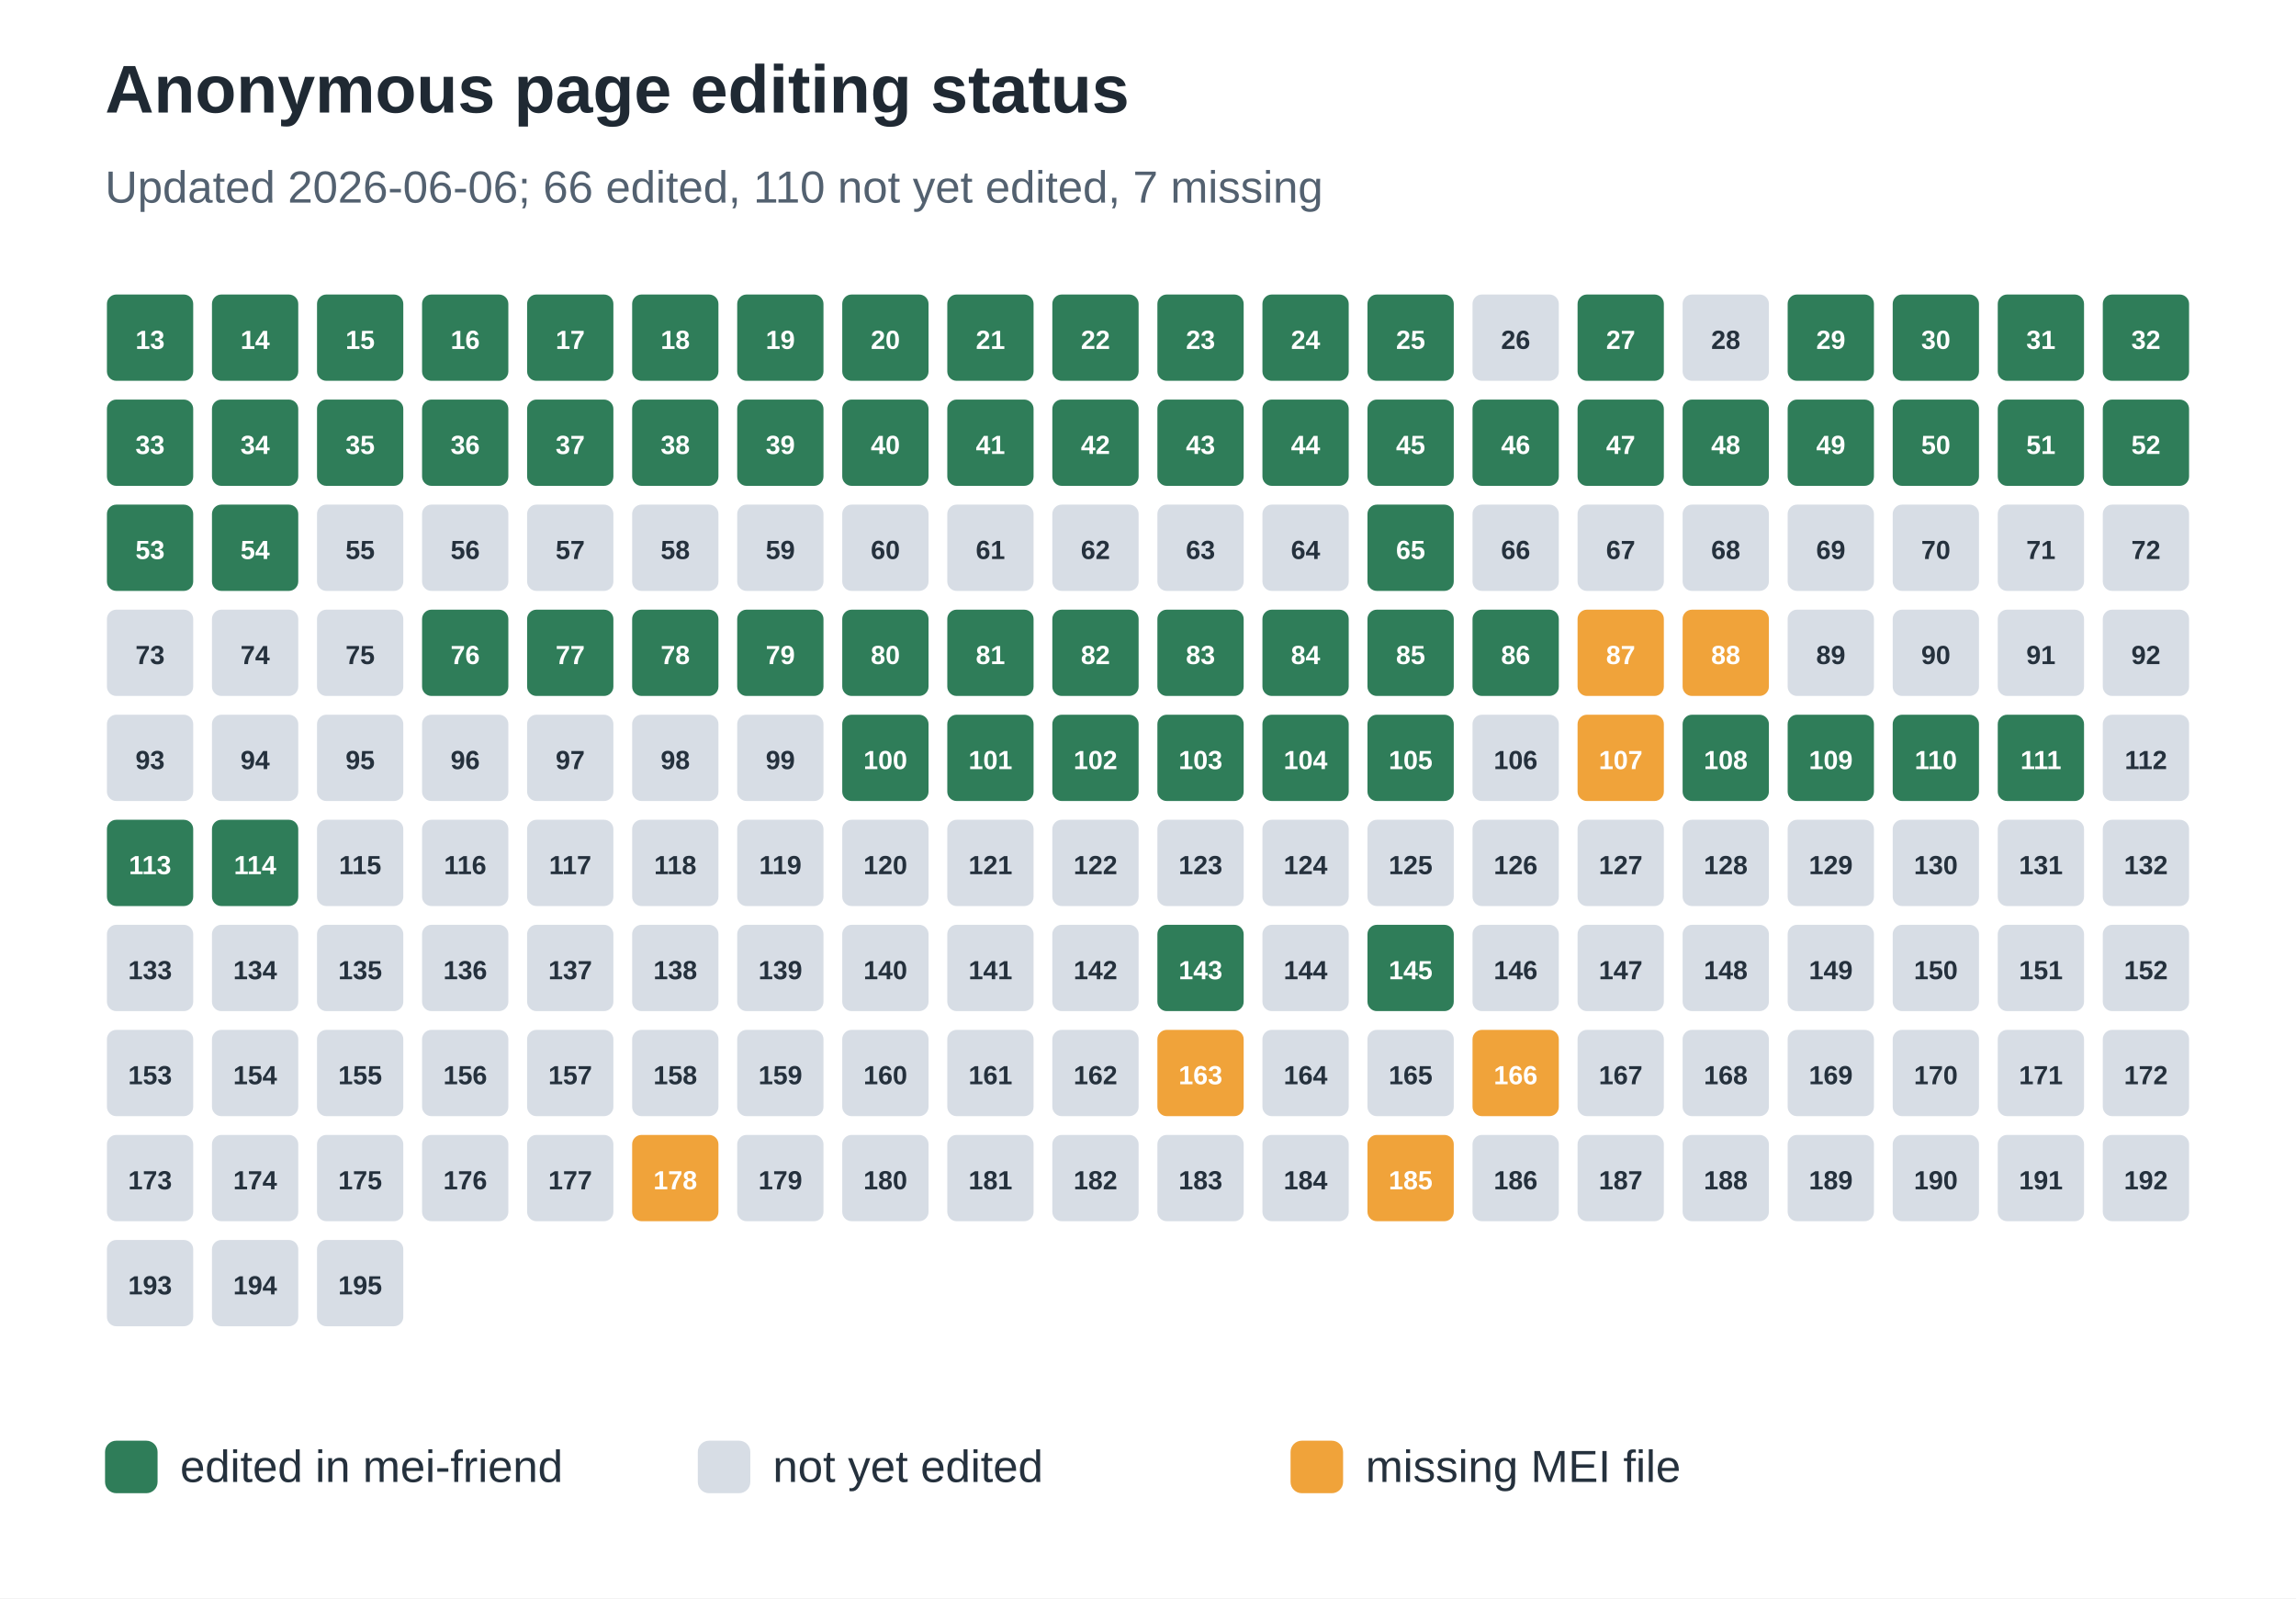
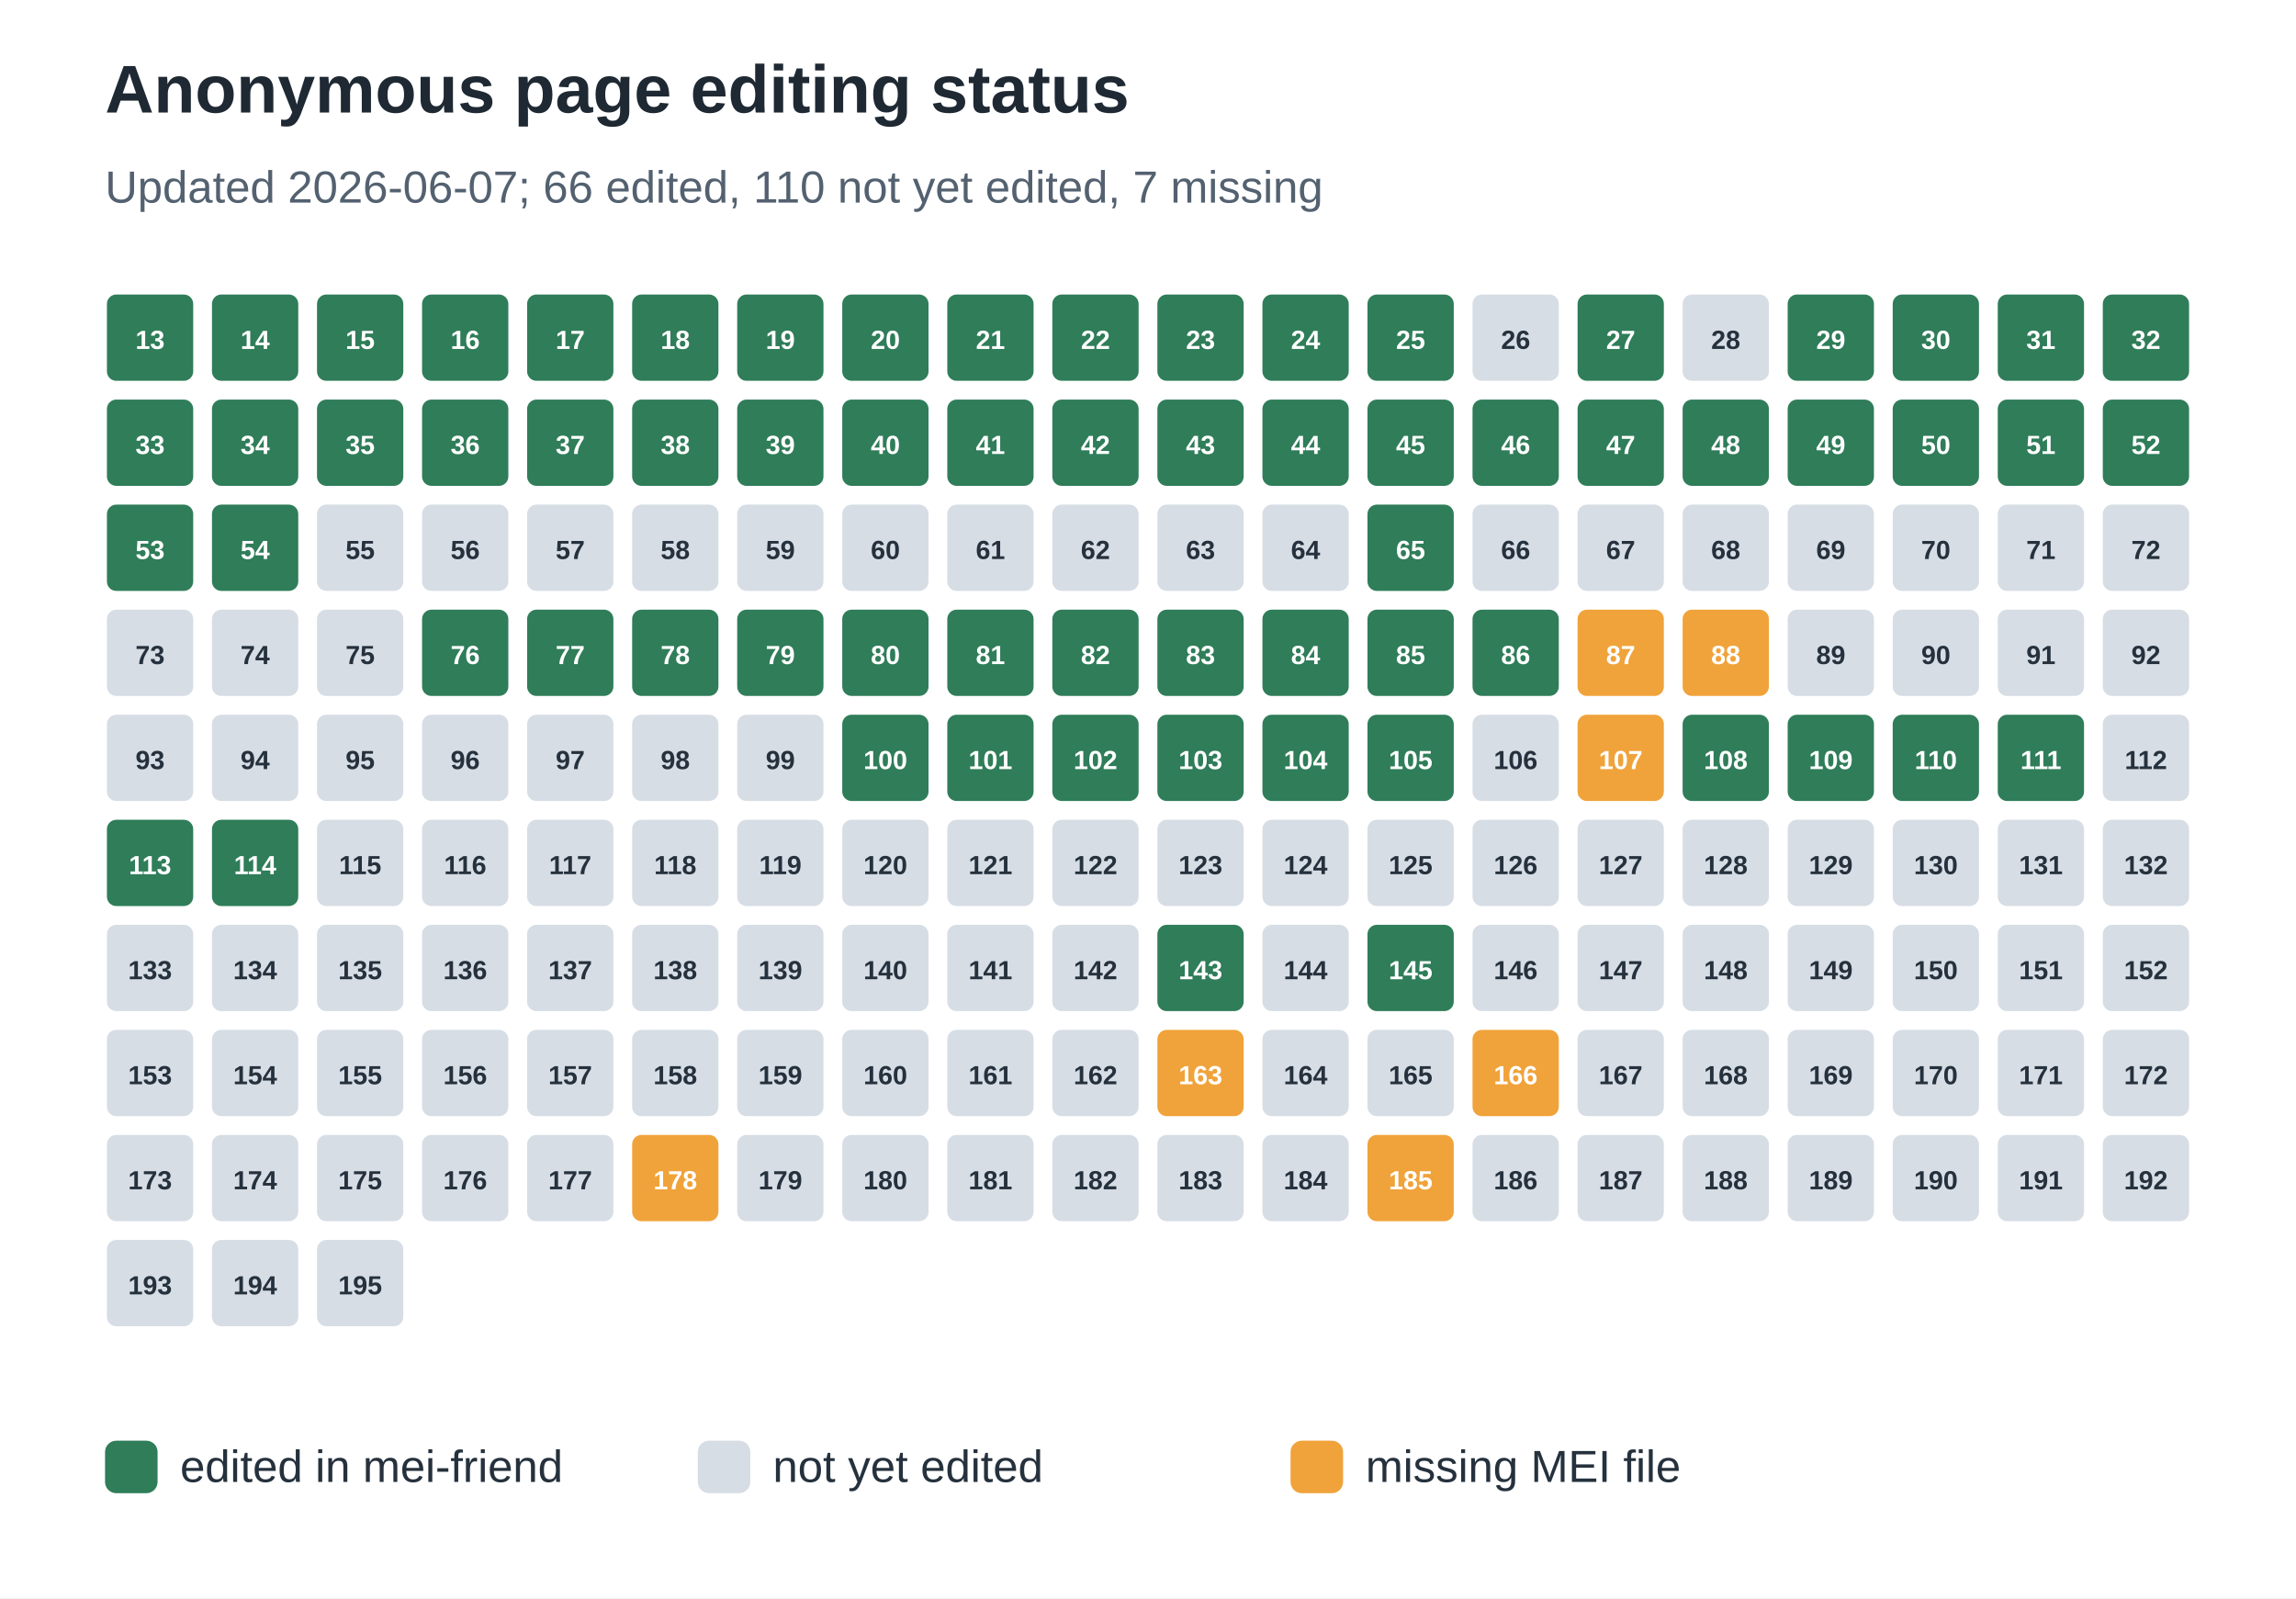
<svg xmlns="http://www.w3.org/2000/svg" width="612" height="426" viewBox="0 0 612 426" role="img" aria-labelledby="title desc">
  <rect width="100%" height="100%" fill="#ffffff" />
  <text x="28" y="30" font-family="Arial, sans-serif" font-size="18" font-weight="700" fill="#1f2933">Anonymous page editing status</text>
-   <text x="28" y="54" font-family="Arial, sans-serif" font-size="12" fill="#536170">Updated 2026-06-06; 66 edited, 110 not yet edited, 7 missing</text>
+   <text x="28" y="54" font-family="Arial, sans-serif" font-size="12" fill="#536170">Updated 2026-06-07; 66 edited, 110 not yet edited, 7 missing</text>
  <rect x="28" y="78" width="24" height="24" rx="3" fill="#2f7d59" stroke="#ffffff" stroke-width="1" />
  <text x="40.0" y="93" text-anchor="middle" font-family="Arial, sans-serif" font-size="7" font-weight="700" fill="#ffffff">13</text>
  <rect x="56" y="78" width="24" height="24" rx="3" fill="#2f7d59" stroke="#ffffff" stroke-width="1" />
  <text x="68.0" y="93" text-anchor="middle" font-family="Arial, sans-serif" font-size="7" font-weight="700" fill="#ffffff">14</text>
  <rect x="84" y="78" width="24" height="24" rx="3" fill="#2f7d59" stroke="#ffffff" stroke-width="1" />
  <text x="96.0" y="93" text-anchor="middle" font-family="Arial, sans-serif" font-size="7" font-weight="700" fill="#ffffff">15</text>
  <rect x="112" y="78" width="24" height="24" rx="3" fill="#2f7d59" stroke="#ffffff" stroke-width="1" />
  <text x="124.0" y="93" text-anchor="middle" font-family="Arial, sans-serif" font-size="7" font-weight="700" fill="#ffffff">16</text>
  <rect x="140" y="78" width="24" height="24" rx="3" fill="#2f7d59" stroke="#ffffff" stroke-width="1" />
  <text x="152.0" y="93" text-anchor="middle" font-family="Arial, sans-serif" font-size="7" font-weight="700" fill="#ffffff">17</text>
  <rect x="168" y="78" width="24" height="24" rx="3" fill="#2f7d59" stroke="#ffffff" stroke-width="1" />
  <text x="180.0" y="93" text-anchor="middle" font-family="Arial, sans-serif" font-size="7" font-weight="700" fill="#ffffff">18</text>
  <rect x="196" y="78" width="24" height="24" rx="3" fill="#2f7d59" stroke="#ffffff" stroke-width="1" />
  <text x="208.0" y="93" text-anchor="middle" font-family="Arial, sans-serif" font-size="7" font-weight="700" fill="#ffffff">19</text>
  <rect x="224" y="78" width="24" height="24" rx="3" fill="#2f7d59" stroke="#ffffff" stroke-width="1" />
  <text x="236.0" y="93" text-anchor="middle" font-family="Arial, sans-serif" font-size="7" font-weight="700" fill="#ffffff">20</text>
  <rect x="252" y="78" width="24" height="24" rx="3" fill="#2f7d59" stroke="#ffffff" stroke-width="1" />
  <text x="264.0" y="93" text-anchor="middle" font-family="Arial, sans-serif" font-size="7" font-weight="700" fill="#ffffff">21</text>
  <rect x="280" y="78" width="24" height="24" rx="3" fill="#2f7d59" stroke="#ffffff" stroke-width="1" />
  <text x="292.0" y="93" text-anchor="middle" font-family="Arial, sans-serif" font-size="7" font-weight="700" fill="#ffffff">22</text>
  <rect x="308" y="78" width="24" height="24" rx="3" fill="#2f7d59" stroke="#ffffff" stroke-width="1" />
  <text x="320.0" y="93" text-anchor="middle" font-family="Arial, sans-serif" font-size="7" font-weight="700" fill="#ffffff">23</text>
  <rect x="336" y="78" width="24" height="24" rx="3" fill="#2f7d59" stroke="#ffffff" stroke-width="1" />
  <text x="348.0" y="93" text-anchor="middle" font-family="Arial, sans-serif" font-size="7" font-weight="700" fill="#ffffff">24</text>
  <rect x="364" y="78" width="24" height="24" rx="3" fill="#2f7d59" stroke="#ffffff" stroke-width="1" />
  <text x="376.0" y="93" text-anchor="middle" font-family="Arial, sans-serif" font-size="7" font-weight="700" fill="#ffffff">25</text>
  <rect x="392" y="78" width="24" height="24" rx="3" fill="#d7dde5" stroke="#ffffff" stroke-width="1" />
  <text x="404.0" y="93" text-anchor="middle" font-family="Arial, sans-serif" font-size="7" font-weight="700" fill="#25313d">26</text>
  <rect x="420" y="78" width="24" height="24" rx="3" fill="#2f7d59" stroke="#ffffff" stroke-width="1" />
  <text x="432.0" y="93" text-anchor="middle" font-family="Arial, sans-serif" font-size="7" font-weight="700" fill="#ffffff">27</text>
  <rect x="448" y="78" width="24" height="24" rx="3" fill="#d7dde5" stroke="#ffffff" stroke-width="1" />
  <text x="460.0" y="93" text-anchor="middle" font-family="Arial, sans-serif" font-size="7" font-weight="700" fill="#25313d">28</text>
  <rect x="476" y="78" width="24" height="24" rx="3" fill="#2f7d59" stroke="#ffffff" stroke-width="1" />
  <text x="488.0" y="93" text-anchor="middle" font-family="Arial, sans-serif" font-size="7" font-weight="700" fill="#ffffff">29</text>
  <rect x="504" y="78" width="24" height="24" rx="3" fill="#2f7d59" stroke="#ffffff" stroke-width="1" />
  <text x="516.0" y="93" text-anchor="middle" font-family="Arial, sans-serif" font-size="7" font-weight="700" fill="#ffffff">30</text>
  <rect x="532" y="78" width="24" height="24" rx="3" fill="#2f7d59" stroke="#ffffff" stroke-width="1" />
  <text x="544.0" y="93" text-anchor="middle" font-family="Arial, sans-serif" font-size="7" font-weight="700" fill="#ffffff">31</text>
  <rect x="560" y="78" width="24" height="24" rx="3" fill="#2f7d59" stroke="#ffffff" stroke-width="1" />
  <text x="572.0" y="93" text-anchor="middle" font-family="Arial, sans-serif" font-size="7" font-weight="700" fill="#ffffff">32</text>
  <rect x="28" y="106" width="24" height="24" rx="3" fill="#2f7d59" stroke="#ffffff" stroke-width="1" />
  <text x="40.0" y="121" text-anchor="middle" font-family="Arial, sans-serif" font-size="7" font-weight="700" fill="#ffffff">33</text>
  <rect x="56" y="106" width="24" height="24" rx="3" fill="#2f7d59" stroke="#ffffff" stroke-width="1" />
  <text x="68.0" y="121" text-anchor="middle" font-family="Arial, sans-serif" font-size="7" font-weight="700" fill="#ffffff">34</text>
  <rect x="84" y="106" width="24" height="24" rx="3" fill="#2f7d59" stroke="#ffffff" stroke-width="1" />
  <text x="96.0" y="121" text-anchor="middle" font-family="Arial, sans-serif" font-size="7" font-weight="700" fill="#ffffff">35</text>
  <rect x="112" y="106" width="24" height="24" rx="3" fill="#2f7d59" stroke="#ffffff" stroke-width="1" />
  <text x="124.0" y="121" text-anchor="middle" font-family="Arial, sans-serif" font-size="7" font-weight="700" fill="#ffffff">36</text>
  <rect x="140" y="106" width="24" height="24" rx="3" fill="#2f7d59" stroke="#ffffff" stroke-width="1" />
  <text x="152.0" y="121" text-anchor="middle" font-family="Arial, sans-serif" font-size="7" font-weight="700" fill="#ffffff">37</text>
  <rect x="168" y="106" width="24" height="24" rx="3" fill="#2f7d59" stroke="#ffffff" stroke-width="1" />
  <text x="180.0" y="121" text-anchor="middle" font-family="Arial, sans-serif" font-size="7" font-weight="700" fill="#ffffff">38</text>
  <rect x="196" y="106" width="24" height="24" rx="3" fill="#2f7d59" stroke="#ffffff" stroke-width="1" />
  <text x="208.0" y="121" text-anchor="middle" font-family="Arial, sans-serif" font-size="7" font-weight="700" fill="#ffffff">39</text>
  <rect x="224" y="106" width="24" height="24" rx="3" fill="#2f7d59" stroke="#ffffff" stroke-width="1" />
  <text x="236.0" y="121" text-anchor="middle" font-family="Arial, sans-serif" font-size="7" font-weight="700" fill="#ffffff">40</text>
  <rect x="252" y="106" width="24" height="24" rx="3" fill="#2f7d59" stroke="#ffffff" stroke-width="1" />
  <text x="264.0" y="121" text-anchor="middle" font-family="Arial, sans-serif" font-size="7" font-weight="700" fill="#ffffff">41</text>
  <rect x="280" y="106" width="24" height="24" rx="3" fill="#2f7d59" stroke="#ffffff" stroke-width="1" />
  <text x="292.0" y="121" text-anchor="middle" font-family="Arial, sans-serif" font-size="7" font-weight="700" fill="#ffffff">42</text>
  <rect x="308" y="106" width="24" height="24" rx="3" fill="#2f7d59" stroke="#ffffff" stroke-width="1" />
  <text x="320.0" y="121" text-anchor="middle" font-family="Arial, sans-serif" font-size="7" font-weight="700" fill="#ffffff">43</text>
  <rect x="336" y="106" width="24" height="24" rx="3" fill="#2f7d59" stroke="#ffffff" stroke-width="1" />
  <text x="348.0" y="121" text-anchor="middle" font-family="Arial, sans-serif" font-size="7" font-weight="700" fill="#ffffff">44</text>
  <rect x="364" y="106" width="24" height="24" rx="3" fill="#2f7d59" stroke="#ffffff" stroke-width="1" />
  <text x="376.0" y="121" text-anchor="middle" font-family="Arial, sans-serif" font-size="7" font-weight="700" fill="#ffffff">45</text>
  <rect x="392" y="106" width="24" height="24" rx="3" fill="#2f7d59" stroke="#ffffff" stroke-width="1" />
  <text x="404.0" y="121" text-anchor="middle" font-family="Arial, sans-serif" font-size="7" font-weight="700" fill="#ffffff">46</text>
  <rect x="420" y="106" width="24" height="24" rx="3" fill="#2f7d59" stroke="#ffffff" stroke-width="1" />
  <text x="432.0" y="121" text-anchor="middle" font-family="Arial, sans-serif" font-size="7" font-weight="700" fill="#ffffff">47</text>
  <rect x="448" y="106" width="24" height="24" rx="3" fill="#2f7d59" stroke="#ffffff" stroke-width="1" />
  <text x="460.0" y="121" text-anchor="middle" font-family="Arial, sans-serif" font-size="7" font-weight="700" fill="#ffffff">48</text>
  <rect x="476" y="106" width="24" height="24" rx="3" fill="#2f7d59" stroke="#ffffff" stroke-width="1" />
  <text x="488.0" y="121" text-anchor="middle" font-family="Arial, sans-serif" font-size="7" font-weight="700" fill="#ffffff">49</text>
  <rect x="504" y="106" width="24" height="24" rx="3" fill="#2f7d59" stroke="#ffffff" stroke-width="1" />
  <text x="516.0" y="121" text-anchor="middle" font-family="Arial, sans-serif" font-size="7" font-weight="700" fill="#ffffff">50</text>
  <rect x="532" y="106" width="24" height="24" rx="3" fill="#2f7d59" stroke="#ffffff" stroke-width="1" />
  <text x="544.0" y="121" text-anchor="middle" font-family="Arial, sans-serif" font-size="7" font-weight="700" fill="#ffffff">51</text>
  <rect x="560" y="106" width="24" height="24" rx="3" fill="#2f7d59" stroke="#ffffff" stroke-width="1" />
  <text x="572.0" y="121" text-anchor="middle" font-family="Arial, sans-serif" font-size="7" font-weight="700" fill="#ffffff">52</text>
  <rect x="28" y="134" width="24" height="24" rx="3" fill="#2f7d59" stroke="#ffffff" stroke-width="1" />
  <text x="40.0" y="149" text-anchor="middle" font-family="Arial, sans-serif" font-size="7" font-weight="700" fill="#ffffff">53</text>
  <rect x="56" y="134" width="24" height="24" rx="3" fill="#2f7d59" stroke="#ffffff" stroke-width="1" />
  <text x="68.0" y="149" text-anchor="middle" font-family="Arial, sans-serif" font-size="7" font-weight="700" fill="#ffffff">54</text>
  <rect x="84" y="134" width="24" height="24" rx="3" fill="#d7dde5" stroke="#ffffff" stroke-width="1" />
  <text x="96.0" y="149" text-anchor="middle" font-family="Arial, sans-serif" font-size="7" font-weight="700" fill="#25313d">55</text>
  <rect x="112" y="134" width="24" height="24" rx="3" fill="#d7dde5" stroke="#ffffff" stroke-width="1" />
  <text x="124.0" y="149" text-anchor="middle" font-family="Arial, sans-serif" font-size="7" font-weight="700" fill="#25313d">56</text>
  <rect x="140" y="134" width="24" height="24" rx="3" fill="#d7dde5" stroke="#ffffff" stroke-width="1" />
  <text x="152.0" y="149" text-anchor="middle" font-family="Arial, sans-serif" font-size="7" font-weight="700" fill="#25313d">57</text>
  <rect x="168" y="134" width="24" height="24" rx="3" fill="#d7dde5" stroke="#ffffff" stroke-width="1" />
  <text x="180.0" y="149" text-anchor="middle" font-family="Arial, sans-serif" font-size="7" font-weight="700" fill="#25313d">58</text>
  <rect x="196" y="134" width="24" height="24" rx="3" fill="#d7dde5" stroke="#ffffff" stroke-width="1" />
  <text x="208.0" y="149" text-anchor="middle" font-family="Arial, sans-serif" font-size="7" font-weight="700" fill="#25313d">59</text>
  <rect x="224" y="134" width="24" height="24" rx="3" fill="#d7dde5" stroke="#ffffff" stroke-width="1" />
  <text x="236.0" y="149" text-anchor="middle" font-family="Arial, sans-serif" font-size="7" font-weight="700" fill="#25313d">60</text>
  <rect x="252" y="134" width="24" height="24" rx="3" fill="#d7dde5" stroke="#ffffff" stroke-width="1" />
  <text x="264.0" y="149" text-anchor="middle" font-family="Arial, sans-serif" font-size="7" font-weight="700" fill="#25313d">61</text>
  <rect x="280" y="134" width="24" height="24" rx="3" fill="#d7dde5" stroke="#ffffff" stroke-width="1" />
  <text x="292.0" y="149" text-anchor="middle" font-family="Arial, sans-serif" font-size="7" font-weight="700" fill="#25313d">62</text>
  <rect x="308" y="134" width="24" height="24" rx="3" fill="#d7dde5" stroke="#ffffff" stroke-width="1" />
  <text x="320.0" y="149" text-anchor="middle" font-family="Arial, sans-serif" font-size="7" font-weight="700" fill="#25313d">63</text>
  <rect x="336" y="134" width="24" height="24" rx="3" fill="#d7dde5" stroke="#ffffff" stroke-width="1" />
  <text x="348.0" y="149" text-anchor="middle" font-family="Arial, sans-serif" font-size="7" font-weight="700" fill="#25313d">64</text>
  <rect x="364" y="134" width="24" height="24" rx="3" fill="#2f7d59" stroke="#ffffff" stroke-width="1" />
  <text x="376.0" y="149" text-anchor="middle" font-family="Arial, sans-serif" font-size="7" font-weight="700" fill="#ffffff">65</text>
  <rect x="392" y="134" width="24" height="24" rx="3" fill="#d7dde5" stroke="#ffffff" stroke-width="1" />
  <text x="404.0" y="149" text-anchor="middle" font-family="Arial, sans-serif" font-size="7" font-weight="700" fill="#25313d">66</text>
  <rect x="420" y="134" width="24" height="24" rx="3" fill="#d7dde5" stroke="#ffffff" stroke-width="1" />
  <text x="432.0" y="149" text-anchor="middle" font-family="Arial, sans-serif" font-size="7" font-weight="700" fill="#25313d">67</text>
  <rect x="448" y="134" width="24" height="24" rx="3" fill="#d7dde5" stroke="#ffffff" stroke-width="1" />
  <text x="460.0" y="149" text-anchor="middle" font-family="Arial, sans-serif" font-size="7" font-weight="700" fill="#25313d">68</text>
  <rect x="476" y="134" width="24" height="24" rx="3" fill="#d7dde5" stroke="#ffffff" stroke-width="1" />
  <text x="488.0" y="149" text-anchor="middle" font-family="Arial, sans-serif" font-size="7" font-weight="700" fill="#25313d">69</text>
  <rect x="504" y="134" width="24" height="24" rx="3" fill="#d7dde5" stroke="#ffffff" stroke-width="1" />
  <text x="516.0" y="149" text-anchor="middle" font-family="Arial, sans-serif" font-size="7" font-weight="700" fill="#25313d">70</text>
  <rect x="532" y="134" width="24" height="24" rx="3" fill="#d7dde5" stroke="#ffffff" stroke-width="1" />
  <text x="544.0" y="149" text-anchor="middle" font-family="Arial, sans-serif" font-size="7" font-weight="700" fill="#25313d">71</text>
  <rect x="560" y="134" width="24" height="24" rx="3" fill="#d7dde5" stroke="#ffffff" stroke-width="1" />
  <text x="572.0" y="149" text-anchor="middle" font-family="Arial, sans-serif" font-size="7" font-weight="700" fill="#25313d">72</text>
  <rect x="28" y="162" width="24" height="24" rx="3" fill="#d7dde5" stroke="#ffffff" stroke-width="1" />
  <text x="40.0" y="177" text-anchor="middle" font-family="Arial, sans-serif" font-size="7" font-weight="700" fill="#25313d">73</text>
  <rect x="56" y="162" width="24" height="24" rx="3" fill="#d7dde5" stroke="#ffffff" stroke-width="1" />
  <text x="68.0" y="177" text-anchor="middle" font-family="Arial, sans-serif" font-size="7" font-weight="700" fill="#25313d">74</text>
  <rect x="84" y="162" width="24" height="24" rx="3" fill="#d7dde5" stroke="#ffffff" stroke-width="1" />
  <text x="96.0" y="177" text-anchor="middle" font-family="Arial, sans-serif" font-size="7" font-weight="700" fill="#25313d">75</text>
  <rect x="112" y="162" width="24" height="24" rx="3" fill="#2f7d59" stroke="#ffffff" stroke-width="1" />
  <text x="124.0" y="177" text-anchor="middle" font-family="Arial, sans-serif" font-size="7" font-weight="700" fill="#ffffff">76</text>
  <rect x="140" y="162" width="24" height="24" rx="3" fill="#2f7d59" stroke="#ffffff" stroke-width="1" />
  <text x="152.0" y="177" text-anchor="middle" font-family="Arial, sans-serif" font-size="7" font-weight="700" fill="#ffffff">77</text>
  <rect x="168" y="162" width="24" height="24" rx="3" fill="#2f7d59" stroke="#ffffff" stroke-width="1" />
  <text x="180.0" y="177" text-anchor="middle" font-family="Arial, sans-serif" font-size="7" font-weight="700" fill="#ffffff">78</text>
  <rect x="196" y="162" width="24" height="24" rx="3" fill="#2f7d59" stroke="#ffffff" stroke-width="1" />
  <text x="208.0" y="177" text-anchor="middle" font-family="Arial, sans-serif" font-size="7" font-weight="700" fill="#ffffff">79</text>
  <rect x="224" y="162" width="24" height="24" rx="3" fill="#2f7d59" stroke="#ffffff" stroke-width="1" />
  <text x="236.0" y="177" text-anchor="middle" font-family="Arial, sans-serif" font-size="7" font-weight="700" fill="#ffffff">80</text>
  <rect x="252" y="162" width="24" height="24" rx="3" fill="#2f7d59" stroke="#ffffff" stroke-width="1" />
  <text x="264.0" y="177" text-anchor="middle" font-family="Arial, sans-serif" font-size="7" font-weight="700" fill="#ffffff">81</text>
  <rect x="280" y="162" width="24" height="24" rx="3" fill="#2f7d59" stroke="#ffffff" stroke-width="1" />
  <text x="292.0" y="177" text-anchor="middle" font-family="Arial, sans-serif" font-size="7" font-weight="700" fill="#ffffff">82</text>
  <rect x="308" y="162" width="24" height="24" rx="3" fill="#2f7d59" stroke="#ffffff" stroke-width="1" />
  <text x="320.0" y="177" text-anchor="middle" font-family="Arial, sans-serif" font-size="7" font-weight="700" fill="#ffffff">83</text>
  <rect x="336" y="162" width="24" height="24" rx="3" fill="#2f7d59" stroke="#ffffff" stroke-width="1" />
  <text x="348.0" y="177" text-anchor="middle" font-family="Arial, sans-serif" font-size="7" font-weight="700" fill="#ffffff">84</text>
  <rect x="364" y="162" width="24" height="24" rx="3" fill="#2f7d59" stroke="#ffffff" stroke-width="1" />
  <text x="376.0" y="177" text-anchor="middle" font-family="Arial, sans-serif" font-size="7" font-weight="700" fill="#ffffff">85</text>
  <rect x="392" y="162" width="24" height="24" rx="3" fill="#2f7d59" stroke="#ffffff" stroke-width="1" />
  <text x="404.0" y="177" text-anchor="middle" font-family="Arial, sans-serif" font-size="7" font-weight="700" fill="#ffffff">86</text>
  <rect x="420" y="162" width="24" height="24" rx="3" fill="#f0a33a" stroke="#ffffff" stroke-width="1" />
  <text x="432.0" y="177" text-anchor="middle" font-family="Arial, sans-serif" font-size="7" font-weight="700" fill="#ffffff">87</text>
  <rect x="448" y="162" width="24" height="24" rx="3" fill="#f0a33a" stroke="#ffffff" stroke-width="1" />
  <text x="460.0" y="177" text-anchor="middle" font-family="Arial, sans-serif" font-size="7" font-weight="700" fill="#ffffff">88</text>
  <rect x="476" y="162" width="24" height="24" rx="3" fill="#d7dde5" stroke="#ffffff" stroke-width="1" />
  <text x="488.0" y="177" text-anchor="middle" font-family="Arial, sans-serif" font-size="7" font-weight="700" fill="#25313d">89</text>
  <rect x="504" y="162" width="24" height="24" rx="3" fill="#d7dde5" stroke="#ffffff" stroke-width="1" />
  <text x="516.0" y="177" text-anchor="middle" font-family="Arial, sans-serif" font-size="7" font-weight="700" fill="#25313d">90</text>
  <rect x="532" y="162" width="24" height="24" rx="3" fill="#d7dde5" stroke="#ffffff" stroke-width="1" />
  <text x="544.0" y="177" text-anchor="middle" font-family="Arial, sans-serif" font-size="7" font-weight="700" fill="#25313d">91</text>
  <rect x="560" y="162" width="24" height="24" rx="3" fill="#d7dde5" stroke="#ffffff" stroke-width="1" />
  <text x="572.0" y="177" text-anchor="middle" font-family="Arial, sans-serif" font-size="7" font-weight="700" fill="#25313d">92</text>
  <rect x="28" y="190" width="24" height="24" rx="3" fill="#d7dde5" stroke="#ffffff" stroke-width="1" />
  <text x="40.0" y="205" text-anchor="middle" font-family="Arial, sans-serif" font-size="7" font-weight="700" fill="#25313d">93</text>
  <rect x="56" y="190" width="24" height="24" rx="3" fill="#d7dde5" stroke="#ffffff" stroke-width="1" />
  <text x="68.0" y="205" text-anchor="middle" font-family="Arial, sans-serif" font-size="7" font-weight="700" fill="#25313d">94</text>
  <rect x="84" y="190" width="24" height="24" rx="3" fill="#d7dde5" stroke="#ffffff" stroke-width="1" />
  <text x="96.0" y="205" text-anchor="middle" font-family="Arial, sans-serif" font-size="7" font-weight="700" fill="#25313d">95</text>
  <rect x="112" y="190" width="24" height="24" rx="3" fill="#d7dde5" stroke="#ffffff" stroke-width="1" />
  <text x="124.0" y="205" text-anchor="middle" font-family="Arial, sans-serif" font-size="7" font-weight="700" fill="#25313d">96</text>
  <rect x="140" y="190" width="24" height="24" rx="3" fill="#d7dde5" stroke="#ffffff" stroke-width="1" />
  <text x="152.0" y="205" text-anchor="middle" font-family="Arial, sans-serif" font-size="7" font-weight="700" fill="#25313d">97</text>
  <rect x="168" y="190" width="24" height="24" rx="3" fill="#d7dde5" stroke="#ffffff" stroke-width="1" />
  <text x="180.0" y="205" text-anchor="middle" font-family="Arial, sans-serif" font-size="7" font-weight="700" fill="#25313d">98</text>
  <rect x="196" y="190" width="24" height="24" rx="3" fill="#d7dde5" stroke="#ffffff" stroke-width="1" />
  <text x="208.0" y="205" text-anchor="middle" font-family="Arial, sans-serif" font-size="7" font-weight="700" fill="#25313d">99</text>
  <rect x="224" y="190" width="24" height="24" rx="3" fill="#2f7d59" stroke="#ffffff" stroke-width="1" />
  <text x="236.0" y="205" text-anchor="middle" font-family="Arial, sans-serif" font-size="7" font-weight="700" fill="#ffffff">100</text>
  <rect x="252" y="190" width="24" height="24" rx="3" fill="#2f7d59" stroke="#ffffff" stroke-width="1" />
  <text x="264.0" y="205" text-anchor="middle" font-family="Arial, sans-serif" font-size="7" font-weight="700" fill="#ffffff">101</text>
  <rect x="280" y="190" width="24" height="24" rx="3" fill="#2f7d59" stroke="#ffffff" stroke-width="1" />
  <text x="292.0" y="205" text-anchor="middle" font-family="Arial, sans-serif" font-size="7" font-weight="700" fill="#ffffff">102</text>
  <rect x="308" y="190" width="24" height="24" rx="3" fill="#2f7d59" stroke="#ffffff" stroke-width="1" />
  <text x="320.0" y="205" text-anchor="middle" font-family="Arial, sans-serif" font-size="7" font-weight="700" fill="#ffffff">103</text>
  <rect x="336" y="190" width="24" height="24" rx="3" fill="#2f7d59" stroke="#ffffff" stroke-width="1" />
  <text x="348.0" y="205" text-anchor="middle" font-family="Arial, sans-serif" font-size="7" font-weight="700" fill="#ffffff">104</text>
  <rect x="364" y="190" width="24" height="24" rx="3" fill="#2f7d59" stroke="#ffffff" stroke-width="1" />
  <text x="376.0" y="205" text-anchor="middle" font-family="Arial, sans-serif" font-size="7" font-weight="700" fill="#ffffff">105</text>
  <rect x="392" y="190" width="24" height="24" rx="3" fill="#d7dde5" stroke="#ffffff" stroke-width="1" />
  <text x="404.0" y="205" text-anchor="middle" font-family="Arial, sans-serif" font-size="7" font-weight="700" fill="#25313d">106</text>
  <rect x="420" y="190" width="24" height="24" rx="3" fill="#f0a33a" stroke="#ffffff" stroke-width="1" />
  <text x="432.0" y="205" text-anchor="middle" font-family="Arial, sans-serif" font-size="7" font-weight="700" fill="#ffffff">107</text>
  <rect x="448" y="190" width="24" height="24" rx="3" fill="#2f7d59" stroke="#ffffff" stroke-width="1" />
  <text x="460.0" y="205" text-anchor="middle" font-family="Arial, sans-serif" font-size="7" font-weight="700" fill="#ffffff">108</text>
  <rect x="476" y="190" width="24" height="24" rx="3" fill="#2f7d59" stroke="#ffffff" stroke-width="1" />
  <text x="488.0" y="205" text-anchor="middle" font-family="Arial, sans-serif" font-size="7" font-weight="700" fill="#ffffff">109</text>
  <rect x="504" y="190" width="24" height="24" rx="3" fill="#2f7d59" stroke="#ffffff" stroke-width="1" />
  <text x="516.0" y="205" text-anchor="middle" font-family="Arial, sans-serif" font-size="7" font-weight="700" fill="#ffffff">110</text>
  <rect x="532" y="190" width="24" height="24" rx="3" fill="#2f7d59" stroke="#ffffff" stroke-width="1" />
  <text x="544.0" y="205" text-anchor="middle" font-family="Arial, sans-serif" font-size="7" font-weight="700" fill="#ffffff">111</text>
  <rect x="560" y="190" width="24" height="24" rx="3" fill="#d7dde5" stroke="#ffffff" stroke-width="1" />
  <text x="572.0" y="205" text-anchor="middle" font-family="Arial, sans-serif" font-size="7" font-weight="700" fill="#25313d">112</text>
  <rect x="28" y="218" width="24" height="24" rx="3" fill="#2f7d59" stroke="#ffffff" stroke-width="1" />
  <text x="40.0" y="233" text-anchor="middle" font-family="Arial, sans-serif" font-size="7" font-weight="700" fill="#ffffff">113</text>
  <rect x="56" y="218" width="24" height="24" rx="3" fill="#2f7d59" stroke="#ffffff" stroke-width="1" />
  <text x="68.0" y="233" text-anchor="middle" font-family="Arial, sans-serif" font-size="7" font-weight="700" fill="#ffffff">114</text>
  <rect x="84" y="218" width="24" height="24" rx="3" fill="#d7dde5" stroke="#ffffff" stroke-width="1" />
  <text x="96.0" y="233" text-anchor="middle" font-family="Arial, sans-serif" font-size="7" font-weight="700" fill="#25313d">115</text>
  <rect x="112" y="218" width="24" height="24" rx="3" fill="#d7dde5" stroke="#ffffff" stroke-width="1" />
  <text x="124.0" y="233" text-anchor="middle" font-family="Arial, sans-serif" font-size="7" font-weight="700" fill="#25313d">116</text>
  <rect x="140" y="218" width="24" height="24" rx="3" fill="#d7dde5" stroke="#ffffff" stroke-width="1" />
  <text x="152.0" y="233" text-anchor="middle" font-family="Arial, sans-serif" font-size="7" font-weight="700" fill="#25313d">117</text>
  <rect x="168" y="218" width="24" height="24" rx="3" fill="#d7dde5" stroke="#ffffff" stroke-width="1" />
  <text x="180.0" y="233" text-anchor="middle" font-family="Arial, sans-serif" font-size="7" font-weight="700" fill="#25313d">118</text>
  <rect x="196" y="218" width="24" height="24" rx="3" fill="#d7dde5" stroke="#ffffff" stroke-width="1" />
  <text x="208.0" y="233" text-anchor="middle" font-family="Arial, sans-serif" font-size="7" font-weight="700" fill="#25313d">119</text>
  <rect x="224" y="218" width="24" height="24" rx="3" fill="#d7dde5" stroke="#ffffff" stroke-width="1" />
  <text x="236.0" y="233" text-anchor="middle" font-family="Arial, sans-serif" font-size="7" font-weight="700" fill="#25313d">120</text>
  <rect x="252" y="218" width="24" height="24" rx="3" fill="#d7dde5" stroke="#ffffff" stroke-width="1" />
  <text x="264.0" y="233" text-anchor="middle" font-family="Arial, sans-serif" font-size="7" font-weight="700" fill="#25313d">121</text>
  <rect x="280" y="218" width="24" height="24" rx="3" fill="#d7dde5" stroke="#ffffff" stroke-width="1" />
  <text x="292.0" y="233" text-anchor="middle" font-family="Arial, sans-serif" font-size="7" font-weight="700" fill="#25313d">122</text>
  <rect x="308" y="218" width="24" height="24" rx="3" fill="#d7dde5" stroke="#ffffff" stroke-width="1" />
  <text x="320.0" y="233" text-anchor="middle" font-family="Arial, sans-serif" font-size="7" font-weight="700" fill="#25313d">123</text>
  <rect x="336" y="218" width="24" height="24" rx="3" fill="#d7dde5" stroke="#ffffff" stroke-width="1" />
  <text x="348.0" y="233" text-anchor="middle" font-family="Arial, sans-serif" font-size="7" font-weight="700" fill="#25313d">124</text>
  <rect x="364" y="218" width="24" height="24" rx="3" fill="#d7dde5" stroke="#ffffff" stroke-width="1" />
  <text x="376.0" y="233" text-anchor="middle" font-family="Arial, sans-serif" font-size="7" font-weight="700" fill="#25313d">125</text>
  <rect x="392" y="218" width="24" height="24" rx="3" fill="#d7dde5" stroke="#ffffff" stroke-width="1" />
  <text x="404.0" y="233" text-anchor="middle" font-family="Arial, sans-serif" font-size="7" font-weight="700" fill="#25313d">126</text>
  <rect x="420" y="218" width="24" height="24" rx="3" fill="#d7dde5" stroke="#ffffff" stroke-width="1" />
  <text x="432.0" y="233" text-anchor="middle" font-family="Arial, sans-serif" font-size="7" font-weight="700" fill="#25313d">127</text>
  <rect x="448" y="218" width="24" height="24" rx="3" fill="#d7dde5" stroke="#ffffff" stroke-width="1" />
  <text x="460.0" y="233" text-anchor="middle" font-family="Arial, sans-serif" font-size="7" font-weight="700" fill="#25313d">128</text>
  <rect x="476" y="218" width="24" height="24" rx="3" fill="#d7dde5" stroke="#ffffff" stroke-width="1" />
  <text x="488.0" y="233" text-anchor="middle" font-family="Arial, sans-serif" font-size="7" font-weight="700" fill="#25313d">129</text>
  <rect x="504" y="218" width="24" height="24" rx="3" fill="#d7dde5" stroke="#ffffff" stroke-width="1" />
  <text x="516.0" y="233" text-anchor="middle" font-family="Arial, sans-serif" font-size="7" font-weight="700" fill="#25313d">130</text>
  <rect x="532" y="218" width="24" height="24" rx="3" fill="#d7dde5" stroke="#ffffff" stroke-width="1" />
  <text x="544.0" y="233" text-anchor="middle" font-family="Arial, sans-serif" font-size="7" font-weight="700" fill="#25313d">131</text>
  <rect x="560" y="218" width="24" height="24" rx="3" fill="#d7dde5" stroke="#ffffff" stroke-width="1" />
  <text x="572.0" y="233" text-anchor="middle" font-family="Arial, sans-serif" font-size="7" font-weight="700" fill="#25313d">132</text>
  <rect x="28" y="246" width="24" height="24" rx="3" fill="#d7dde5" stroke="#ffffff" stroke-width="1" />
  <text x="40.0" y="261" text-anchor="middle" font-family="Arial, sans-serif" font-size="7" font-weight="700" fill="#25313d">133</text>
  <rect x="56" y="246" width="24" height="24" rx="3" fill="#d7dde5" stroke="#ffffff" stroke-width="1" />
  <text x="68.0" y="261" text-anchor="middle" font-family="Arial, sans-serif" font-size="7" font-weight="700" fill="#25313d">134</text>
  <rect x="84" y="246" width="24" height="24" rx="3" fill="#d7dde5" stroke="#ffffff" stroke-width="1" />
  <text x="96.0" y="261" text-anchor="middle" font-family="Arial, sans-serif" font-size="7" font-weight="700" fill="#25313d">135</text>
  <rect x="112" y="246" width="24" height="24" rx="3" fill="#d7dde5" stroke="#ffffff" stroke-width="1" />
  <text x="124.0" y="261" text-anchor="middle" font-family="Arial, sans-serif" font-size="7" font-weight="700" fill="#25313d">136</text>
  <rect x="140" y="246" width="24" height="24" rx="3" fill="#d7dde5" stroke="#ffffff" stroke-width="1" />
  <text x="152.0" y="261" text-anchor="middle" font-family="Arial, sans-serif" font-size="7" font-weight="700" fill="#25313d">137</text>
  <rect x="168" y="246" width="24" height="24" rx="3" fill="#d7dde5" stroke="#ffffff" stroke-width="1" />
  <text x="180.0" y="261" text-anchor="middle" font-family="Arial, sans-serif" font-size="7" font-weight="700" fill="#25313d">138</text>
  <rect x="196" y="246" width="24" height="24" rx="3" fill="#d7dde5" stroke="#ffffff" stroke-width="1" />
  <text x="208.0" y="261" text-anchor="middle" font-family="Arial, sans-serif" font-size="7" font-weight="700" fill="#25313d">139</text>
  <rect x="224" y="246" width="24" height="24" rx="3" fill="#d7dde5" stroke="#ffffff" stroke-width="1" />
  <text x="236.0" y="261" text-anchor="middle" font-family="Arial, sans-serif" font-size="7" font-weight="700" fill="#25313d">140</text>
  <rect x="252" y="246" width="24" height="24" rx="3" fill="#d7dde5" stroke="#ffffff" stroke-width="1" />
  <text x="264.0" y="261" text-anchor="middle" font-family="Arial, sans-serif" font-size="7" font-weight="700" fill="#25313d">141</text>
  <rect x="280" y="246" width="24" height="24" rx="3" fill="#d7dde5" stroke="#ffffff" stroke-width="1" />
  <text x="292.0" y="261" text-anchor="middle" font-family="Arial, sans-serif" font-size="7" font-weight="700" fill="#25313d">142</text>
  <rect x="308" y="246" width="24" height="24" rx="3" fill="#2f7d59" stroke="#ffffff" stroke-width="1" />
  <text x="320.0" y="261" text-anchor="middle" font-family="Arial, sans-serif" font-size="7" font-weight="700" fill="#ffffff">143</text>
  <rect x="336" y="246" width="24" height="24" rx="3" fill="#d7dde5" stroke="#ffffff" stroke-width="1" />
  <text x="348.0" y="261" text-anchor="middle" font-family="Arial, sans-serif" font-size="7" font-weight="700" fill="#25313d">144</text>
  <rect x="364" y="246" width="24" height="24" rx="3" fill="#2f7d59" stroke="#ffffff" stroke-width="1" />
  <text x="376.0" y="261" text-anchor="middle" font-family="Arial, sans-serif" font-size="7" font-weight="700" fill="#ffffff">145</text>
  <rect x="392" y="246" width="24" height="24" rx="3" fill="#d7dde5" stroke="#ffffff" stroke-width="1" />
  <text x="404.0" y="261" text-anchor="middle" font-family="Arial, sans-serif" font-size="7" font-weight="700" fill="#25313d">146</text>
  <rect x="420" y="246" width="24" height="24" rx="3" fill="#d7dde5" stroke="#ffffff" stroke-width="1" />
  <text x="432.0" y="261" text-anchor="middle" font-family="Arial, sans-serif" font-size="7" font-weight="700" fill="#25313d">147</text>
  <rect x="448" y="246" width="24" height="24" rx="3" fill="#d7dde5" stroke="#ffffff" stroke-width="1" />
  <text x="460.0" y="261" text-anchor="middle" font-family="Arial, sans-serif" font-size="7" font-weight="700" fill="#25313d">148</text>
  <rect x="476" y="246" width="24" height="24" rx="3" fill="#d7dde5" stroke="#ffffff" stroke-width="1" />
  <text x="488.0" y="261" text-anchor="middle" font-family="Arial, sans-serif" font-size="7" font-weight="700" fill="#25313d">149</text>
  <rect x="504" y="246" width="24" height="24" rx="3" fill="#d7dde5" stroke="#ffffff" stroke-width="1" />
  <text x="516.0" y="261" text-anchor="middle" font-family="Arial, sans-serif" font-size="7" font-weight="700" fill="#25313d">150</text>
  <rect x="532" y="246" width="24" height="24" rx="3" fill="#d7dde5" stroke="#ffffff" stroke-width="1" />
  <text x="544.0" y="261" text-anchor="middle" font-family="Arial, sans-serif" font-size="7" font-weight="700" fill="#25313d">151</text>
  <rect x="560" y="246" width="24" height="24" rx="3" fill="#d7dde5" stroke="#ffffff" stroke-width="1" />
  <text x="572.0" y="261" text-anchor="middle" font-family="Arial, sans-serif" font-size="7" font-weight="700" fill="#25313d">152</text>
  <rect x="28" y="274" width="24" height="24" rx="3" fill="#d7dde5" stroke="#ffffff" stroke-width="1" />
  <text x="40.0" y="289" text-anchor="middle" font-family="Arial, sans-serif" font-size="7" font-weight="700" fill="#25313d">153</text>
  <rect x="56" y="274" width="24" height="24" rx="3" fill="#d7dde5" stroke="#ffffff" stroke-width="1" />
  <text x="68.0" y="289" text-anchor="middle" font-family="Arial, sans-serif" font-size="7" font-weight="700" fill="#25313d">154</text>
  <rect x="84" y="274" width="24" height="24" rx="3" fill="#d7dde5" stroke="#ffffff" stroke-width="1" />
  <text x="96.0" y="289" text-anchor="middle" font-family="Arial, sans-serif" font-size="7" font-weight="700" fill="#25313d">155</text>
  <rect x="112" y="274" width="24" height="24" rx="3" fill="#d7dde5" stroke="#ffffff" stroke-width="1" />
  <text x="124.0" y="289" text-anchor="middle" font-family="Arial, sans-serif" font-size="7" font-weight="700" fill="#25313d">156</text>
  <rect x="140" y="274" width="24" height="24" rx="3" fill="#d7dde5" stroke="#ffffff" stroke-width="1" />
  <text x="152.0" y="289" text-anchor="middle" font-family="Arial, sans-serif" font-size="7" font-weight="700" fill="#25313d">157</text>
  <rect x="168" y="274" width="24" height="24" rx="3" fill="#d7dde5" stroke="#ffffff" stroke-width="1" />
  <text x="180.0" y="289" text-anchor="middle" font-family="Arial, sans-serif" font-size="7" font-weight="700" fill="#25313d">158</text>
  <rect x="196" y="274" width="24" height="24" rx="3" fill="#d7dde5" stroke="#ffffff" stroke-width="1" />
  <text x="208.0" y="289" text-anchor="middle" font-family="Arial, sans-serif" font-size="7" font-weight="700" fill="#25313d">159</text>
  <rect x="224" y="274" width="24" height="24" rx="3" fill="#d7dde5" stroke="#ffffff" stroke-width="1" />
  <text x="236.0" y="289" text-anchor="middle" font-family="Arial, sans-serif" font-size="7" font-weight="700" fill="#25313d">160</text>
  <rect x="252" y="274" width="24" height="24" rx="3" fill="#d7dde5" stroke="#ffffff" stroke-width="1" />
  <text x="264.0" y="289" text-anchor="middle" font-family="Arial, sans-serif" font-size="7" font-weight="700" fill="#25313d">161</text>
  <rect x="280" y="274" width="24" height="24" rx="3" fill="#d7dde5" stroke="#ffffff" stroke-width="1" />
  <text x="292.0" y="289" text-anchor="middle" font-family="Arial, sans-serif" font-size="7" font-weight="700" fill="#25313d">162</text>
  <rect x="308" y="274" width="24" height="24" rx="3" fill="#f0a33a" stroke="#ffffff" stroke-width="1" />
  <text x="320.0" y="289" text-anchor="middle" font-family="Arial, sans-serif" font-size="7" font-weight="700" fill="#ffffff">163</text>
  <rect x="336" y="274" width="24" height="24" rx="3" fill="#d7dde5" stroke="#ffffff" stroke-width="1" />
  <text x="348.0" y="289" text-anchor="middle" font-family="Arial, sans-serif" font-size="7" font-weight="700" fill="#25313d">164</text>
  <rect x="364" y="274" width="24" height="24" rx="3" fill="#d7dde5" stroke="#ffffff" stroke-width="1" />
  <text x="376.0" y="289" text-anchor="middle" font-family="Arial, sans-serif" font-size="7" font-weight="700" fill="#25313d">165</text>
  <rect x="392" y="274" width="24" height="24" rx="3" fill="#f0a33a" stroke="#ffffff" stroke-width="1" />
  <text x="404.0" y="289" text-anchor="middle" font-family="Arial, sans-serif" font-size="7" font-weight="700" fill="#ffffff">166</text>
  <rect x="420" y="274" width="24" height="24" rx="3" fill="#d7dde5" stroke="#ffffff" stroke-width="1" />
  <text x="432.0" y="289" text-anchor="middle" font-family="Arial, sans-serif" font-size="7" font-weight="700" fill="#25313d">167</text>
  <rect x="448" y="274" width="24" height="24" rx="3" fill="#d7dde5" stroke="#ffffff" stroke-width="1" />
  <text x="460.0" y="289" text-anchor="middle" font-family="Arial, sans-serif" font-size="7" font-weight="700" fill="#25313d">168</text>
  <rect x="476" y="274" width="24" height="24" rx="3" fill="#d7dde5" stroke="#ffffff" stroke-width="1" />
  <text x="488.0" y="289" text-anchor="middle" font-family="Arial, sans-serif" font-size="7" font-weight="700" fill="#25313d">169</text>
  <rect x="504" y="274" width="24" height="24" rx="3" fill="#d7dde5" stroke="#ffffff" stroke-width="1" />
  <text x="516.0" y="289" text-anchor="middle" font-family="Arial, sans-serif" font-size="7" font-weight="700" fill="#25313d">170</text>
  <rect x="532" y="274" width="24" height="24" rx="3" fill="#d7dde5" stroke="#ffffff" stroke-width="1" />
  <text x="544.0" y="289" text-anchor="middle" font-family="Arial, sans-serif" font-size="7" font-weight="700" fill="#25313d">171</text>
  <rect x="560" y="274" width="24" height="24" rx="3" fill="#d7dde5" stroke="#ffffff" stroke-width="1" />
  <text x="572.0" y="289" text-anchor="middle" font-family="Arial, sans-serif" font-size="7" font-weight="700" fill="#25313d">172</text>
  <rect x="28" y="302" width="24" height="24" rx="3" fill="#d7dde5" stroke="#ffffff" stroke-width="1" />
  <text x="40.0" y="317" text-anchor="middle" font-family="Arial, sans-serif" font-size="7" font-weight="700" fill="#25313d">173</text>
  <rect x="56" y="302" width="24" height="24" rx="3" fill="#d7dde5" stroke="#ffffff" stroke-width="1" />
  <text x="68.0" y="317" text-anchor="middle" font-family="Arial, sans-serif" font-size="7" font-weight="700" fill="#25313d">174</text>
  <rect x="84" y="302" width="24" height="24" rx="3" fill="#d7dde5" stroke="#ffffff" stroke-width="1" />
  <text x="96.0" y="317" text-anchor="middle" font-family="Arial, sans-serif" font-size="7" font-weight="700" fill="#25313d">175</text>
  <rect x="112" y="302" width="24" height="24" rx="3" fill="#d7dde5" stroke="#ffffff" stroke-width="1" />
  <text x="124.0" y="317" text-anchor="middle" font-family="Arial, sans-serif" font-size="7" font-weight="700" fill="#25313d">176</text>
  <rect x="140" y="302" width="24" height="24" rx="3" fill="#d7dde5" stroke="#ffffff" stroke-width="1" />
  <text x="152.0" y="317" text-anchor="middle" font-family="Arial, sans-serif" font-size="7" font-weight="700" fill="#25313d">177</text>
  <rect x="168" y="302" width="24" height="24" rx="3" fill="#f0a33a" stroke="#ffffff" stroke-width="1" />
  <text x="180.0" y="317" text-anchor="middle" font-family="Arial, sans-serif" font-size="7" font-weight="700" fill="#ffffff">178</text>
  <rect x="196" y="302" width="24" height="24" rx="3" fill="#d7dde5" stroke="#ffffff" stroke-width="1" />
  <text x="208.0" y="317" text-anchor="middle" font-family="Arial, sans-serif" font-size="7" font-weight="700" fill="#25313d">179</text>
  <rect x="224" y="302" width="24" height="24" rx="3" fill="#d7dde5" stroke="#ffffff" stroke-width="1" />
  <text x="236.0" y="317" text-anchor="middle" font-family="Arial, sans-serif" font-size="7" font-weight="700" fill="#25313d">180</text>
  <rect x="252" y="302" width="24" height="24" rx="3" fill="#d7dde5" stroke="#ffffff" stroke-width="1" />
  <text x="264.0" y="317" text-anchor="middle" font-family="Arial, sans-serif" font-size="7" font-weight="700" fill="#25313d">181</text>
  <rect x="280" y="302" width="24" height="24" rx="3" fill="#d7dde5" stroke="#ffffff" stroke-width="1" />
  <text x="292.0" y="317" text-anchor="middle" font-family="Arial, sans-serif" font-size="7" font-weight="700" fill="#25313d">182</text>
  <rect x="308" y="302" width="24" height="24" rx="3" fill="#d7dde5" stroke="#ffffff" stroke-width="1" />
  <text x="320.0" y="317" text-anchor="middle" font-family="Arial, sans-serif" font-size="7" font-weight="700" fill="#25313d">183</text>
  <rect x="336" y="302" width="24" height="24" rx="3" fill="#d7dde5" stroke="#ffffff" stroke-width="1" />
  <text x="348.0" y="317" text-anchor="middle" font-family="Arial, sans-serif" font-size="7" font-weight="700" fill="#25313d">184</text>
  <rect x="364" y="302" width="24" height="24" rx="3" fill="#f0a33a" stroke="#ffffff" stroke-width="1" />
  <text x="376.0" y="317" text-anchor="middle" font-family="Arial, sans-serif" font-size="7" font-weight="700" fill="#ffffff">185</text>
  <rect x="392" y="302" width="24" height="24" rx="3" fill="#d7dde5" stroke="#ffffff" stroke-width="1" />
  <text x="404.0" y="317" text-anchor="middle" font-family="Arial, sans-serif" font-size="7" font-weight="700" fill="#25313d">186</text>
  <rect x="420" y="302" width="24" height="24" rx="3" fill="#d7dde5" stroke="#ffffff" stroke-width="1" />
  <text x="432.0" y="317" text-anchor="middle" font-family="Arial, sans-serif" font-size="7" font-weight="700" fill="#25313d">187</text>
  <rect x="448" y="302" width="24" height="24" rx="3" fill="#d7dde5" stroke="#ffffff" stroke-width="1" />
  <text x="460.0" y="317" text-anchor="middle" font-family="Arial, sans-serif" font-size="7" font-weight="700" fill="#25313d">188</text>
  <rect x="476" y="302" width="24" height="24" rx="3" fill="#d7dde5" stroke="#ffffff" stroke-width="1" />
  <text x="488.0" y="317" text-anchor="middle" font-family="Arial, sans-serif" font-size="7" font-weight="700" fill="#25313d">189</text>
  <rect x="504" y="302" width="24" height="24" rx="3" fill="#d7dde5" stroke="#ffffff" stroke-width="1" />
  <text x="516.0" y="317" text-anchor="middle" font-family="Arial, sans-serif" font-size="7" font-weight="700" fill="#25313d">190</text>
  <rect x="532" y="302" width="24" height="24" rx="3" fill="#d7dde5" stroke="#ffffff" stroke-width="1" />
  <text x="544.0" y="317" text-anchor="middle" font-family="Arial, sans-serif" font-size="7" font-weight="700" fill="#25313d">191</text>
  <rect x="560" y="302" width="24" height="24" rx="3" fill="#d7dde5" stroke="#ffffff" stroke-width="1" />
  <text x="572.0" y="317" text-anchor="middle" font-family="Arial, sans-serif" font-size="7" font-weight="700" fill="#25313d">192</text>
  <rect x="28" y="330" width="24" height="24" rx="3" fill="#d7dde5" stroke="#ffffff" stroke-width="1" />
  <text x="40.0" y="345" text-anchor="middle" font-family="Arial, sans-serif" font-size="7" font-weight="700" fill="#25313d">193</text>
  <rect x="56" y="330" width="24" height="24" rx="3" fill="#d7dde5" stroke="#ffffff" stroke-width="1" />
  <text x="68.0" y="345" text-anchor="middle" font-family="Arial, sans-serif" font-size="7" font-weight="700" fill="#25313d">194</text>
  <rect x="84" y="330" width="24" height="24" rx="3" fill="#d7dde5" stroke="#ffffff" stroke-width="1" />
  <text x="96.0" y="345" text-anchor="middle" font-family="Arial, sans-serif" font-size="7" font-weight="700" fill="#25313d">195</text>
  <rect x="28" y="384" width="14" height="14" rx="3" fill="#2f7d59" />
  <text x="48" y="395" font-family="Arial, sans-serif" font-size="12" fill="#25313d">edited in mei-friend</text>
  <rect x="186" y="384" width="14" height="14" rx="3" fill="#d7dde5" />
  <text x="206" y="395" font-family="Arial, sans-serif" font-size="12" fill="#25313d">not yet edited</text>
  <rect x="344" y="384" width="14" height="14" rx="3" fill="#f0a33a" />
  <text x="364" y="395" font-family="Arial, sans-serif" font-size="12" fill="#25313d">missing MEI file</text>
</svg>
